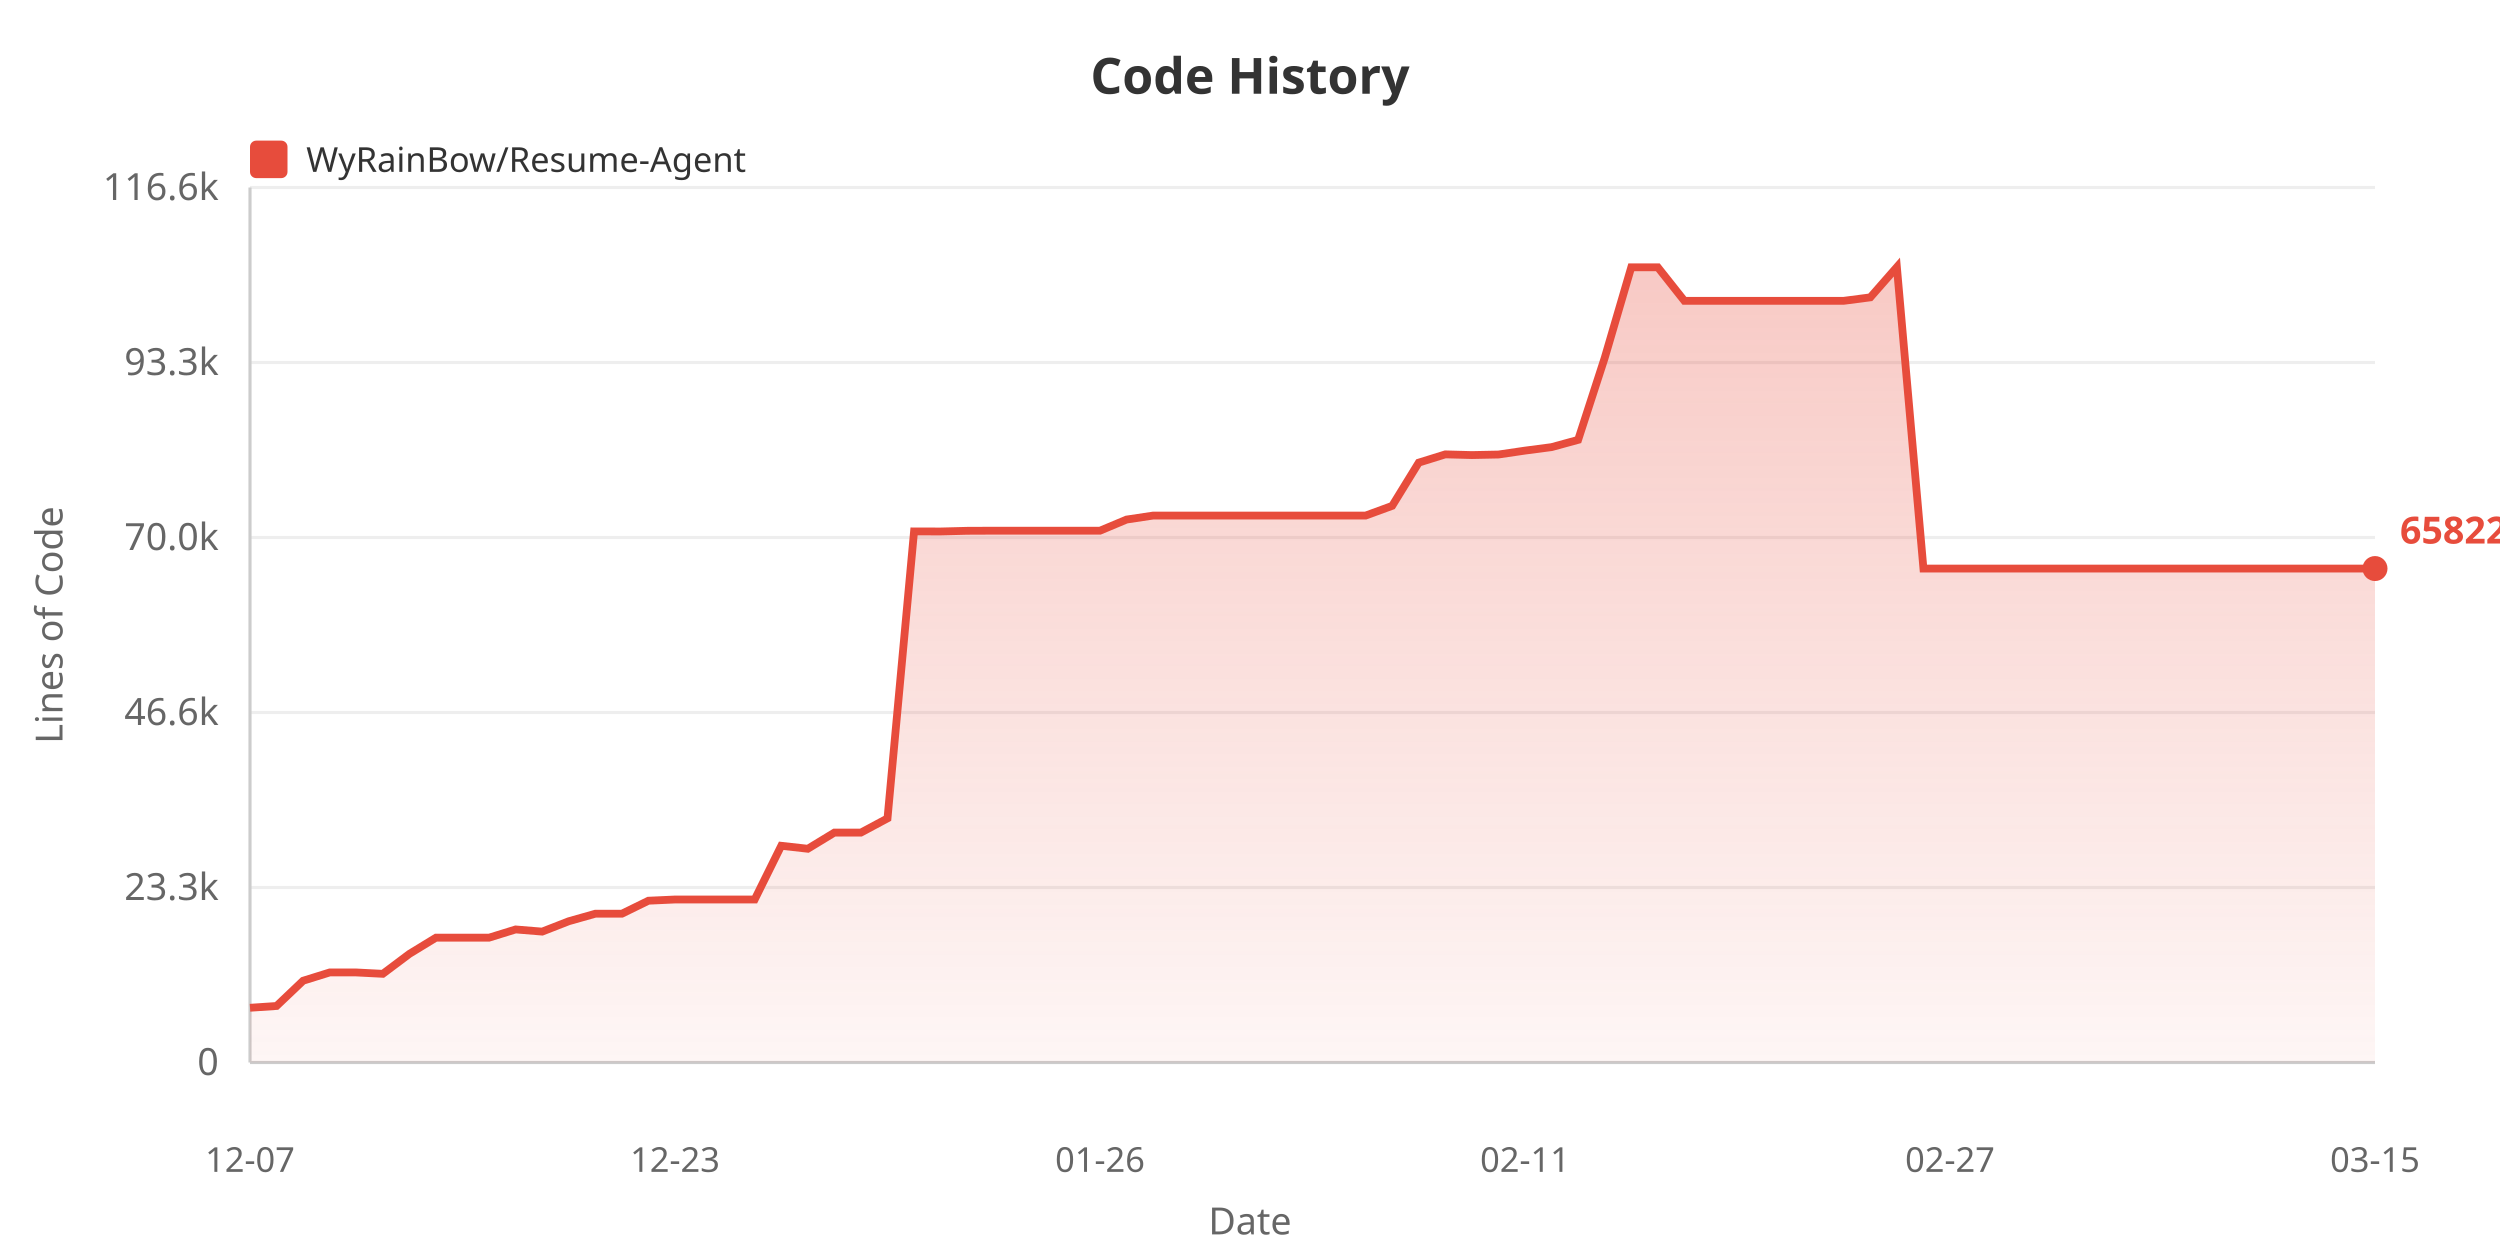
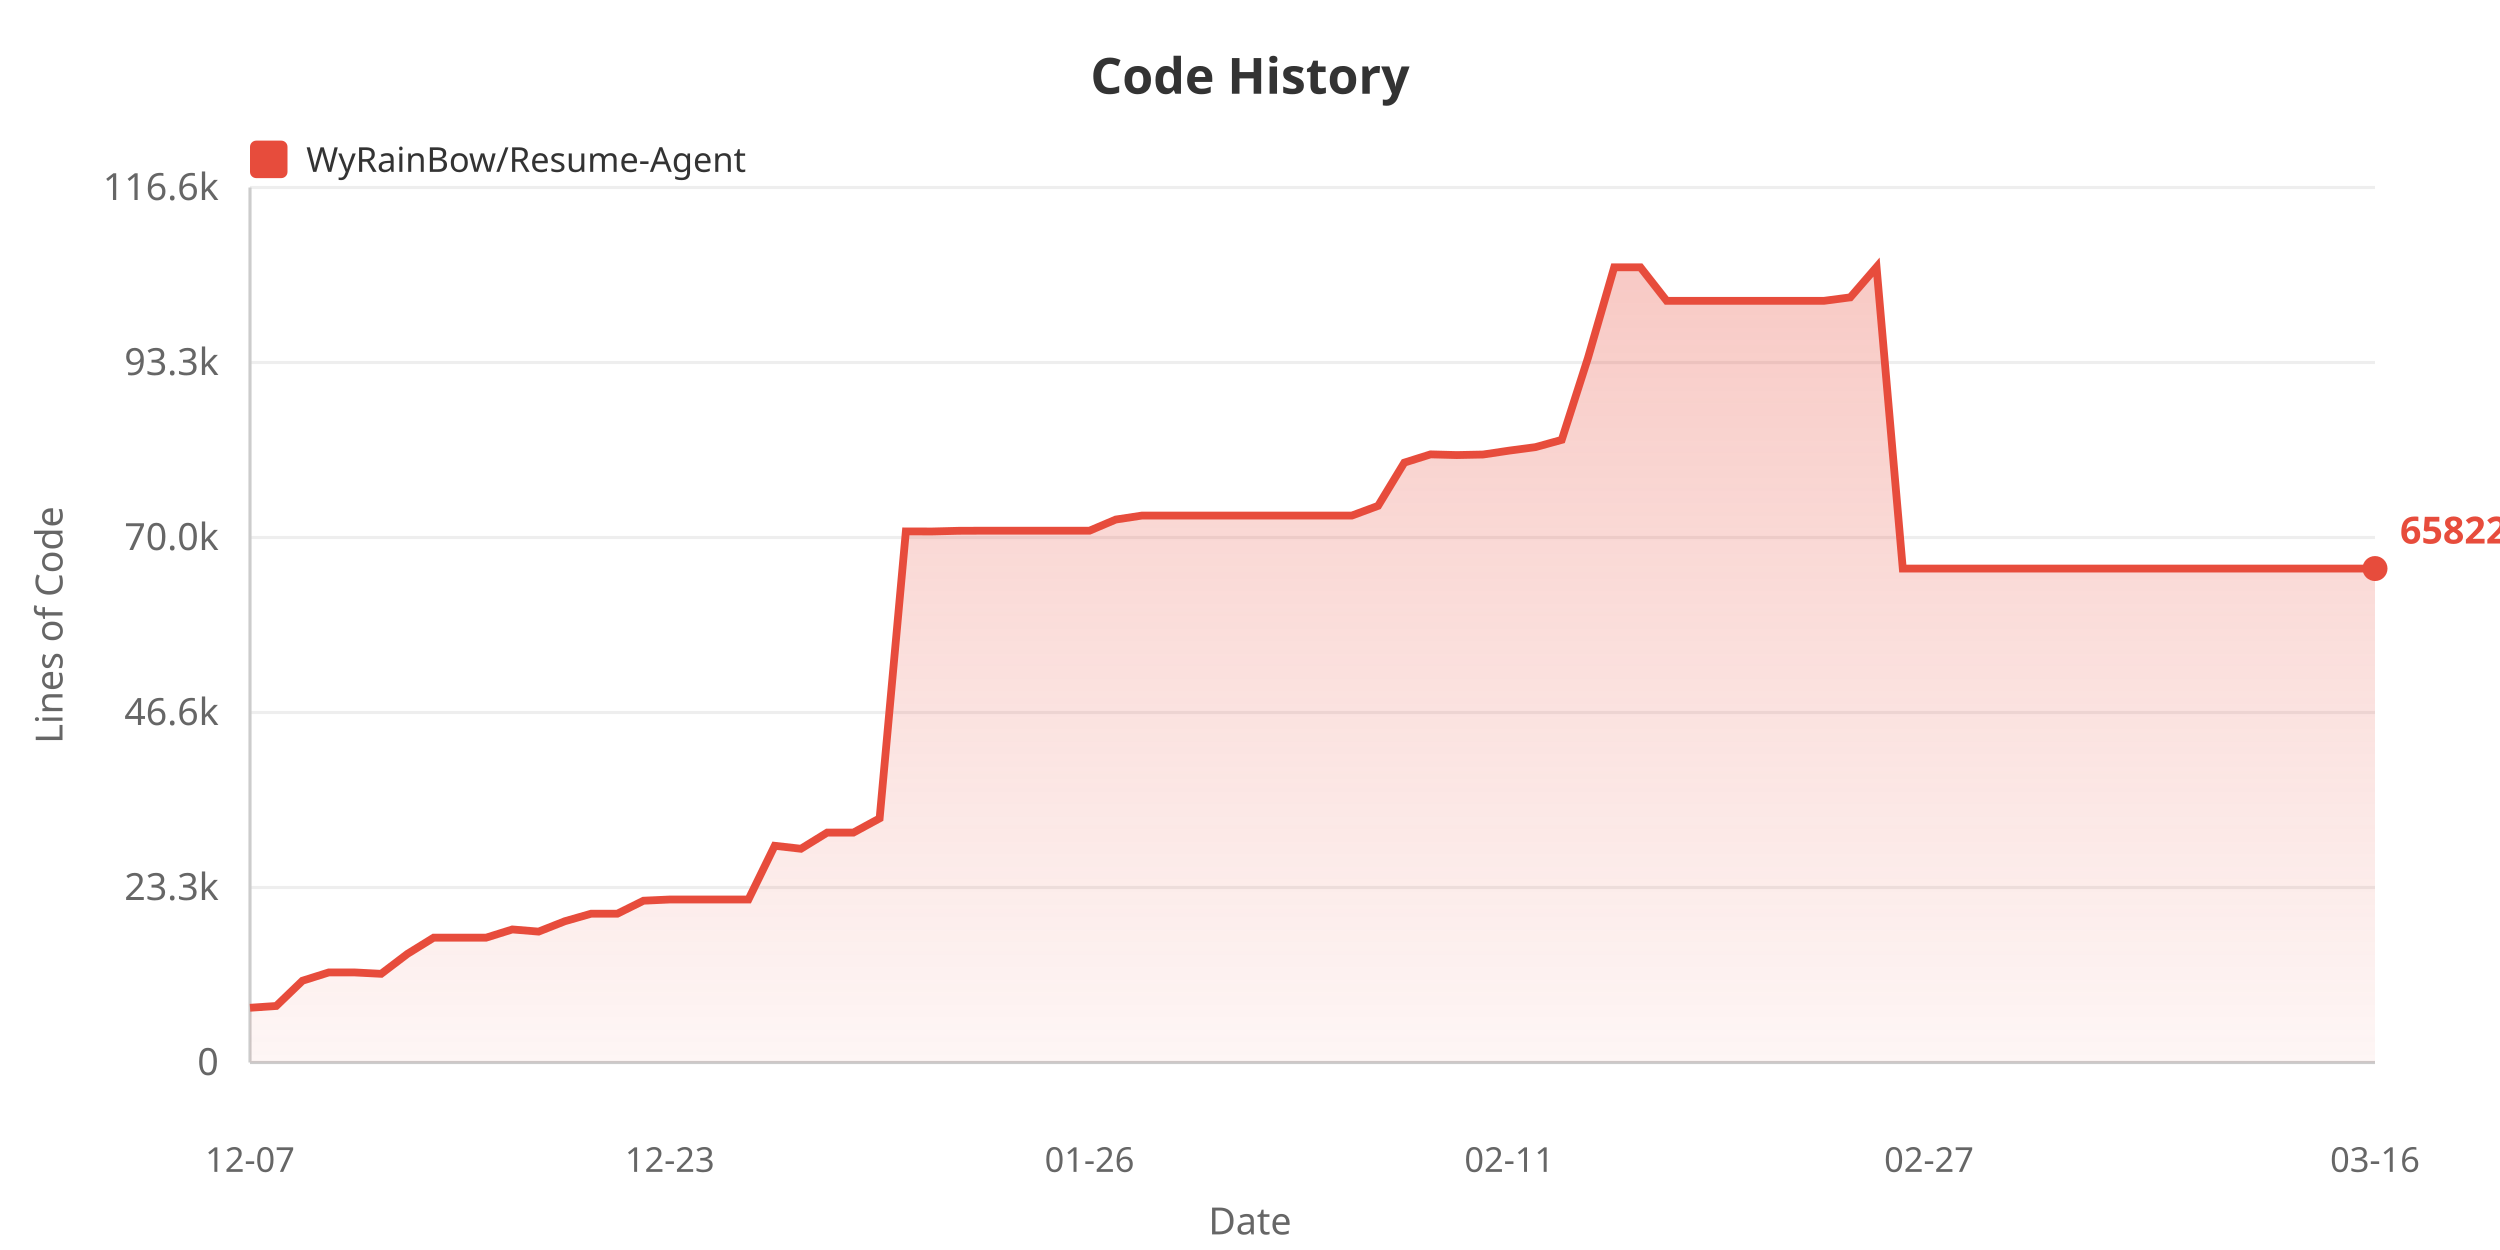
<svg xmlns="http://www.w3.org/2000/svg" width="800" height="400">
  <defs>
    <linearGradient id="areaGrad" x1="0%" y1="0%" x2="0%" y2="100%">
      <stop offset="0%" style="stop-color:#e74c3c;stop-opacity:0.3" />
      <stop offset="100%" style="stop-color:#e74c3c;stop-opacity:0.05" />
    </linearGradient>
  </defs>
  <rect width="100%" height="100%" fill="#ffffff" />
  <text x="400" y="30" fill="#333" font-size="16" font-weight="bold" text-anchor="middle" font-family="sans-serif">Code History</text>
  <rect x="80" y="45" width="12" height="12" fill="#e74c3c" rx="2" />
  <text x="98" y="55" fill="#333" font-size="11" font-family="sans-serif">WyRainBow/Resume-Agent</text>
  <text x="20" y="200" fill="#666" font-size="12" text-anchor="middle" font-family="sans-serif" transform="rotate(-90, 20, 200)">Lines of Code</text>
  <text x="70" y="344.0" fill="#666" font-size="12" text-anchor="end" font-family="sans-serif">0</text>
  <line x1="80" y1="340.0" x2="760" y2="340.0" stroke="#eee" stroke-width="1" />
  <text x="70" y="288.0" fill="#666" font-size="12" text-anchor="end" font-family="sans-serif">23.3k</text>
  <line x1="80" y1="284.0" x2="760" y2="284.0" stroke="#eee" stroke-width="1" />
  <text x="70" y="232.0" fill="#666" font-size="12" text-anchor="end" font-family="sans-serif">46.6k</text>
  <line x1="80" y1="228.0" x2="760" y2="228.0" stroke="#eee" stroke-width="1" />
  <text x="70" y="176.0" fill="#666" font-size="12" text-anchor="end" font-family="sans-serif">70.0k</text>
  <line x1="80" y1="172.0" x2="760" y2="172.0" stroke="#eee" stroke-width="1" />
  <text x="70" y="120.0" fill="#666" font-size="12" text-anchor="end" font-family="sans-serif">93.3k</text>
  <line x1="80" y1="116.0" x2="760" y2="116.0" stroke="#eee" stroke-width="1" />
  <text x="70" y="64.0" fill="#666" font-size="12" text-anchor="end" font-family="sans-serif">116.6k</text>
  <line x1="80" y1="60.0" x2="760" y2="60.0" stroke="#eee" stroke-width="1" />
  <line x1="80" y1="60" x2="80" y2="340" stroke="#ccc" stroke-width="1" />
  <line x1="80" y1="340" x2="760" y2="340" stroke="#ccc" stroke-width="1" />
-   <polygon points="80,340 80.0,322.487 88.5,321.913 97.0,313.835 105.5,311.186 114.0,311.186 122.5,311.623 131.0,305.245 139.5,300.054 148.0,300.054 156.5,300.054 165.0,297.422 173.5,298.116 182.0,294.797 190.5,292.391 199.0,292.391 207.5,288.227 216.0,287.84 224.5,287.84 233.0,287.84 241.5,287.84 250.0,270.651 258.5,271.605 267.0,266.43 275.5,266.43 284.0,261.872 292.5,170.052 301.0,170.076 309.5,169.857 318.0,169.821 326.5,169.821 335.0,169.821 343.5,169.821 352.0,169.821 360.5,166.258 369.0,164.98 377.5,164.98 386.0,164.98 394.5,164.98 403.0,164.98 411.5,164.98 420.0,164.98 428.5,164.98 437.0,164.98 445.5,161.87 454,148.041 462.5,145.397 471,145.623 479.5,145.447 488.0,144.196 496.5,143.08 505.0,140.755 513.5,114.547 522.0,85.546 530.5,85.534 539.0,96.261 547.5,96.261 556.0,96.261 564.5,96.261 573.0,96.261 581.5,96.261 590.0,96.261 598.5,95.154 607.0,85.455 615.5,181.938 624.0,181.938 632.5,181.938 641.0,181.938 649.5,181.938 658.0,181.938 666.5,181.938 675.0,181.938 683.5,181.938 692.0,181.938 700.5,181.938 709.0,181.938 717.5,181.938 726.0,181.938 734.5,181.938 743.0,181.938 751.5,181.938 760.0,181.938 760.0,340" fill="url(#areaGrad)" />
-   <polyline points="80.0,322.487 88.5,321.913 97.0,313.835 105.5,311.186 114.0,311.186 122.5,311.623 131.0,305.245 139.5,300.054 148.0,300.054 156.5,300.054 165.0,297.422 173.5,298.116 182.0,294.797 190.5,292.391 199.0,292.391 207.5,288.227 216.0,287.84 224.5,287.84 233.0,287.84 241.5,287.84 250.0,270.651 258.5,271.605 267.0,266.43 275.5,266.43 284.0,261.872 292.5,170.052 301.0,170.076 309.5,169.857 318.0,169.821 326.5,169.821 335.0,169.821 343.5,169.821 352.0,169.821 360.5,166.258 369.0,164.98 377.5,164.98 386.0,164.98 394.5,164.98 403.0,164.98 411.5,164.98 420.0,164.98 428.5,164.98 437.0,164.98 445.5,161.87 454,148.041 462.5,145.397 471,145.623 479.5,145.447 488.0,144.196 496.5,143.08 505.0,140.755 513.5,114.547 522.0,85.546 530.5,85.534 539.0,96.261 547.5,96.261 556.0,96.261 564.5,96.261 573.0,96.261 581.5,96.261 590.0,96.261 598.5,95.154 607.0,85.455 615.5,181.938 624.0,181.938 632.5,181.938 641.0,181.938 649.5,181.938 658.0,181.938 666.5,181.938 675.0,181.938 683.5,181.938 692.0,181.938 700.5,181.938 709.0,181.938 717.5,181.938 726.0,181.938 734.5,181.938 743.0,181.938 751.5,181.938 760.0,181.938" fill="none" stroke="#e74c3c" stroke-width="2.5" />
+   <polygon points="80,340 80.0,322.487 88.395,321.913 96.79,313.835 105.185,311.186 113.58,311.186 121.975,311.623 130.37,305.245 138.765,300.054 147.16,300.054 155.556,300.054 163.951,297.422 172.346,298.116 180.741,294.797 189.136,292.391 197.531,292.391 205.926,288.227 214.321,287.84 222.716,287.84 231.111,287.84 239.506,287.84 247.901,270.651 256.296,271.605 264.691,266.43 273.086,266.43 281.481,261.872 289.877,170.052 298.272,170.076 306.667,169.857 315.062,169.821 323.457,169.821 331.852,169.821 340.247,169.821 348.642,169.821 357.037,166.258 365.432,164.98 373.827,164.98 382.222,164.98 390.617,164.98 399.012,164.98 407.407,164.98 415.802,164.98 424.198,164.98 432.593,164.98 440.988,161.87 449.383,148.041 457.778,145.397 466.173,145.623 474.568,145.447 482.963,144.196 491.358,143.08 499.753,140.755 508.148,114.547 516.543,85.546 524.938,85.534 533.333,96.261 541.728,96.261 550.123,96.261 558.519,96.261 566.914,96.261 575.309,96.261 583.704,96.261 592.099,95.154 600.494,85.455 608.889,181.938 617.284,181.938 625.679,181.938 634.074,181.938 642.469,181.938 650.864,181.938 659.259,181.938 667.654,181.938 676.049,181.938 684.444,181.938 692.84,181.938 701.235,181.938 709.63,181.938 718.025,181.938 726.42,181.938 734.815,181.938 743.21,181.938 751.605,181.938 760.0,181.938 760.0,340" fill="url(#areaGrad)" />
+   <polyline points="80.0,322.487 88.395,321.913 96.79,313.835 105.185,311.186 113.58,311.186 121.975,311.623 130.37,305.245 138.765,300.054 147.16,300.054 155.556,300.054 163.951,297.422 172.346,298.116 180.741,294.797 189.136,292.391 197.531,292.391 205.926,288.227 214.321,287.84 222.716,287.84 231.111,287.84 239.506,287.84 247.901,270.651 256.296,271.605 264.691,266.43 273.086,266.43 281.481,261.872 289.877,170.052 298.272,170.076 306.667,169.857 315.062,169.821 323.457,169.821 331.852,169.821 340.247,169.821 348.642,169.821 357.037,166.258 365.432,164.98 373.827,164.98 382.222,164.98 390.617,164.98 399.012,164.98 407.407,164.98 415.802,164.98 424.198,164.98 432.593,164.98 440.988,161.87 449.383,148.041 457.778,145.397 466.173,145.623 474.568,145.447 482.963,144.196 491.358,143.08 499.753,140.755 508.148,114.547 516.543,85.546 524.938,85.534 533.333,96.261 541.728,96.261 550.123,96.261 558.519,96.261 566.914,96.261 575.309,96.261 583.704,96.261 592.099,95.154 600.494,85.455 608.889,181.938 617.284,181.938 625.679,181.938 634.074,181.938 642.469,181.938 650.864,181.938 659.259,181.938 667.654,181.938 676.049,181.938 684.444,181.938 692.84,181.938 701.235,181.938 709.63,181.938 718.025,181.938 726.42,181.938 734.815,181.938 743.21,181.938 751.605,181.938 760.0,181.938" fill="none" stroke="#e74c3c" stroke-width="2.5" />
  <text x="80.0" y="375" fill="#666" font-size="11" text-anchor="middle" font-family="sans-serif">12-07</text>
-   <text x="216.0" y="375" fill="#666" font-size="11" text-anchor="middle" font-family="sans-serif">12-23</text>
-   <text x="352.0" y="375" fill="#666" font-size="11" text-anchor="middle" font-family="sans-serif">01-26</text>
-   <text x="488.0" y="375" fill="#666" font-size="11" text-anchor="middle" font-family="sans-serif">02-11</text>
-   <text x="624.0" y="375" fill="#666" font-size="11" text-anchor="middle" font-family="sans-serif">02-27</text>
-   <text x="760.0" y="375" fill="#666" font-size="11" text-anchor="middle" font-family="sans-serif">03-15</text>
+   <text x="214.321" y="375" fill="#666" font-size="11" text-anchor="middle" font-family="sans-serif">12-23</text>
+   <text x="348.642" y="375" fill="#666" font-size="11" text-anchor="middle" font-family="sans-serif">01-26</text>
+   <text x="482.963" y="375" fill="#666" font-size="11" text-anchor="middle" font-family="sans-serif">02-11</text>
+   <text x="617.284" y="375" fill="#666" font-size="11" text-anchor="middle" font-family="sans-serif">02-27</text>
+   <text x="760.0" y="375" fill="#666" font-size="11" text-anchor="middle" font-family="sans-serif">03-16</text>
  <text x="400" y="395" fill="#666" font-size="12" text-anchor="middle" font-family="sans-serif">Date</text>
  <circle cx="760.0" cy="181.938" r="4" fill="#e74c3c" />
  <text x="768.0" y="173.938" fill="#e74c3c" font-size="12" font-weight="bold" font-family="sans-serif">65822</text>
</svg>
